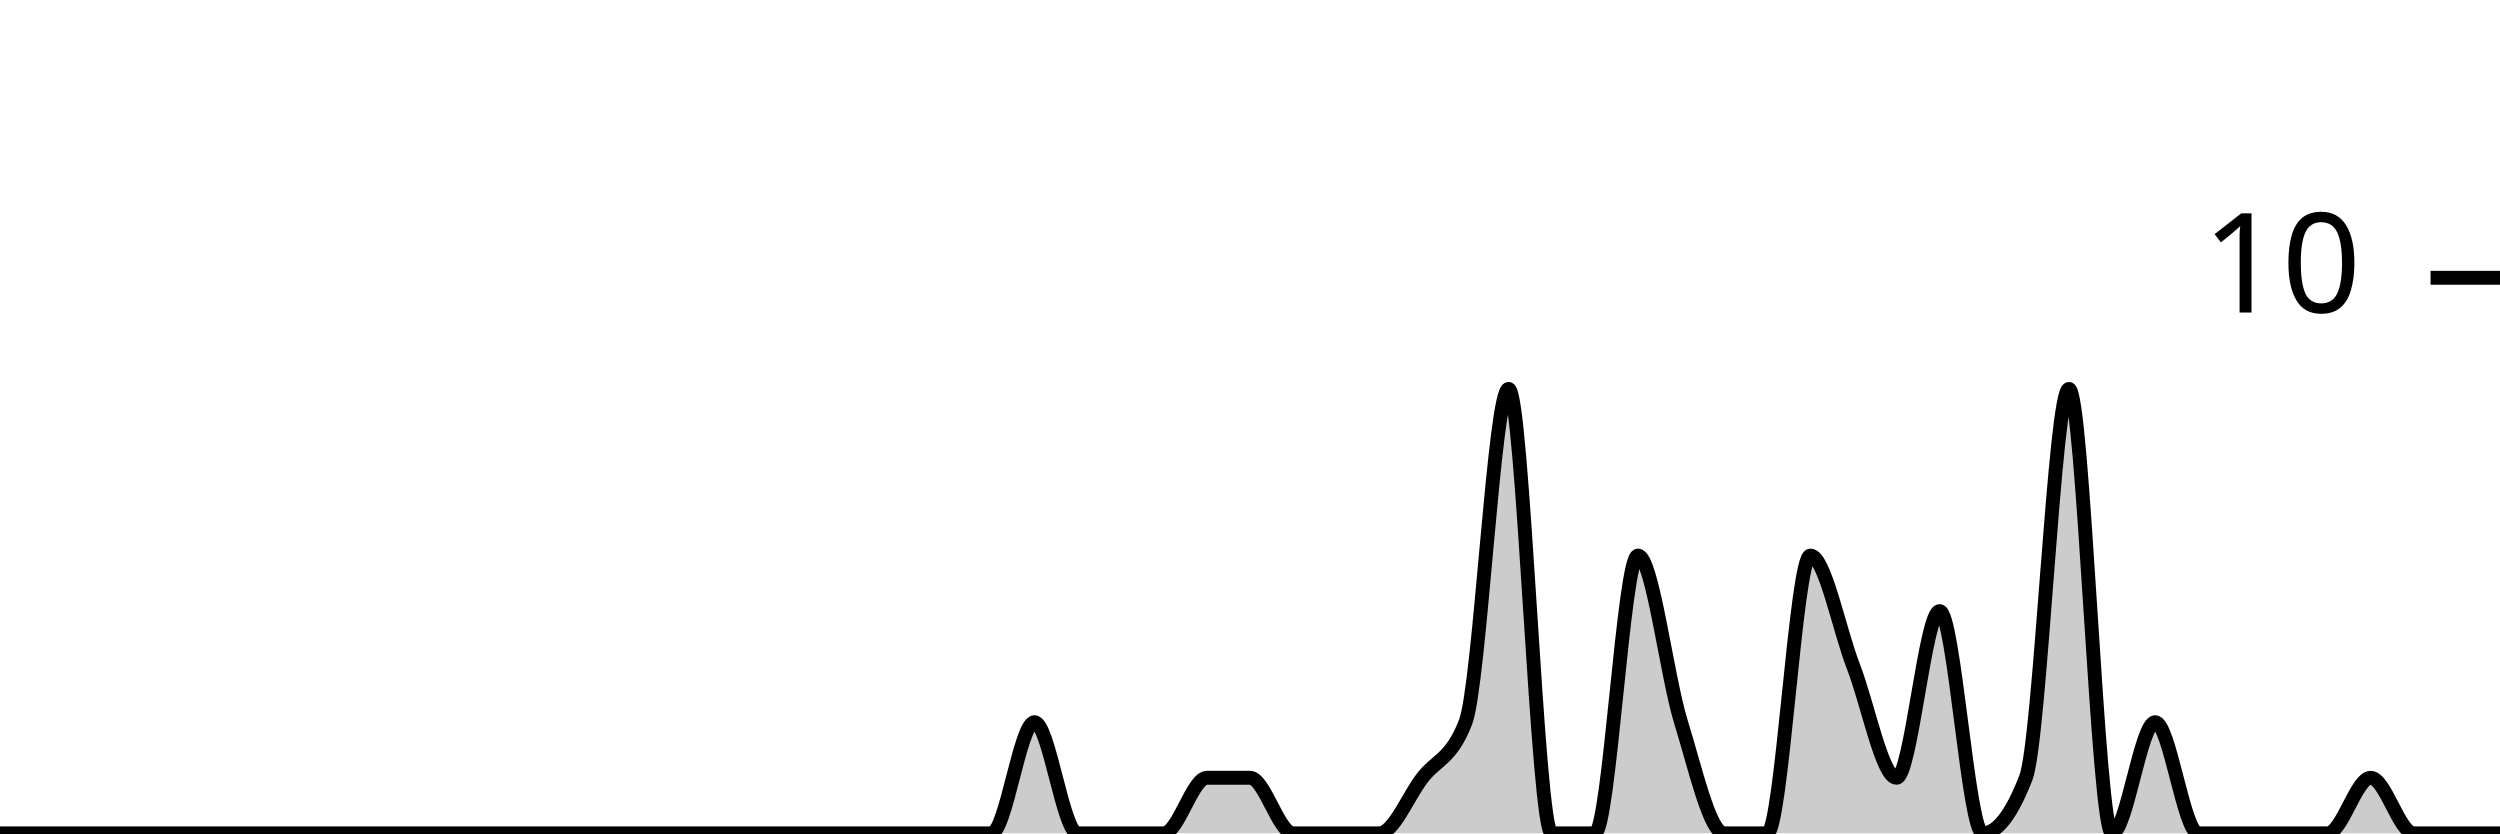
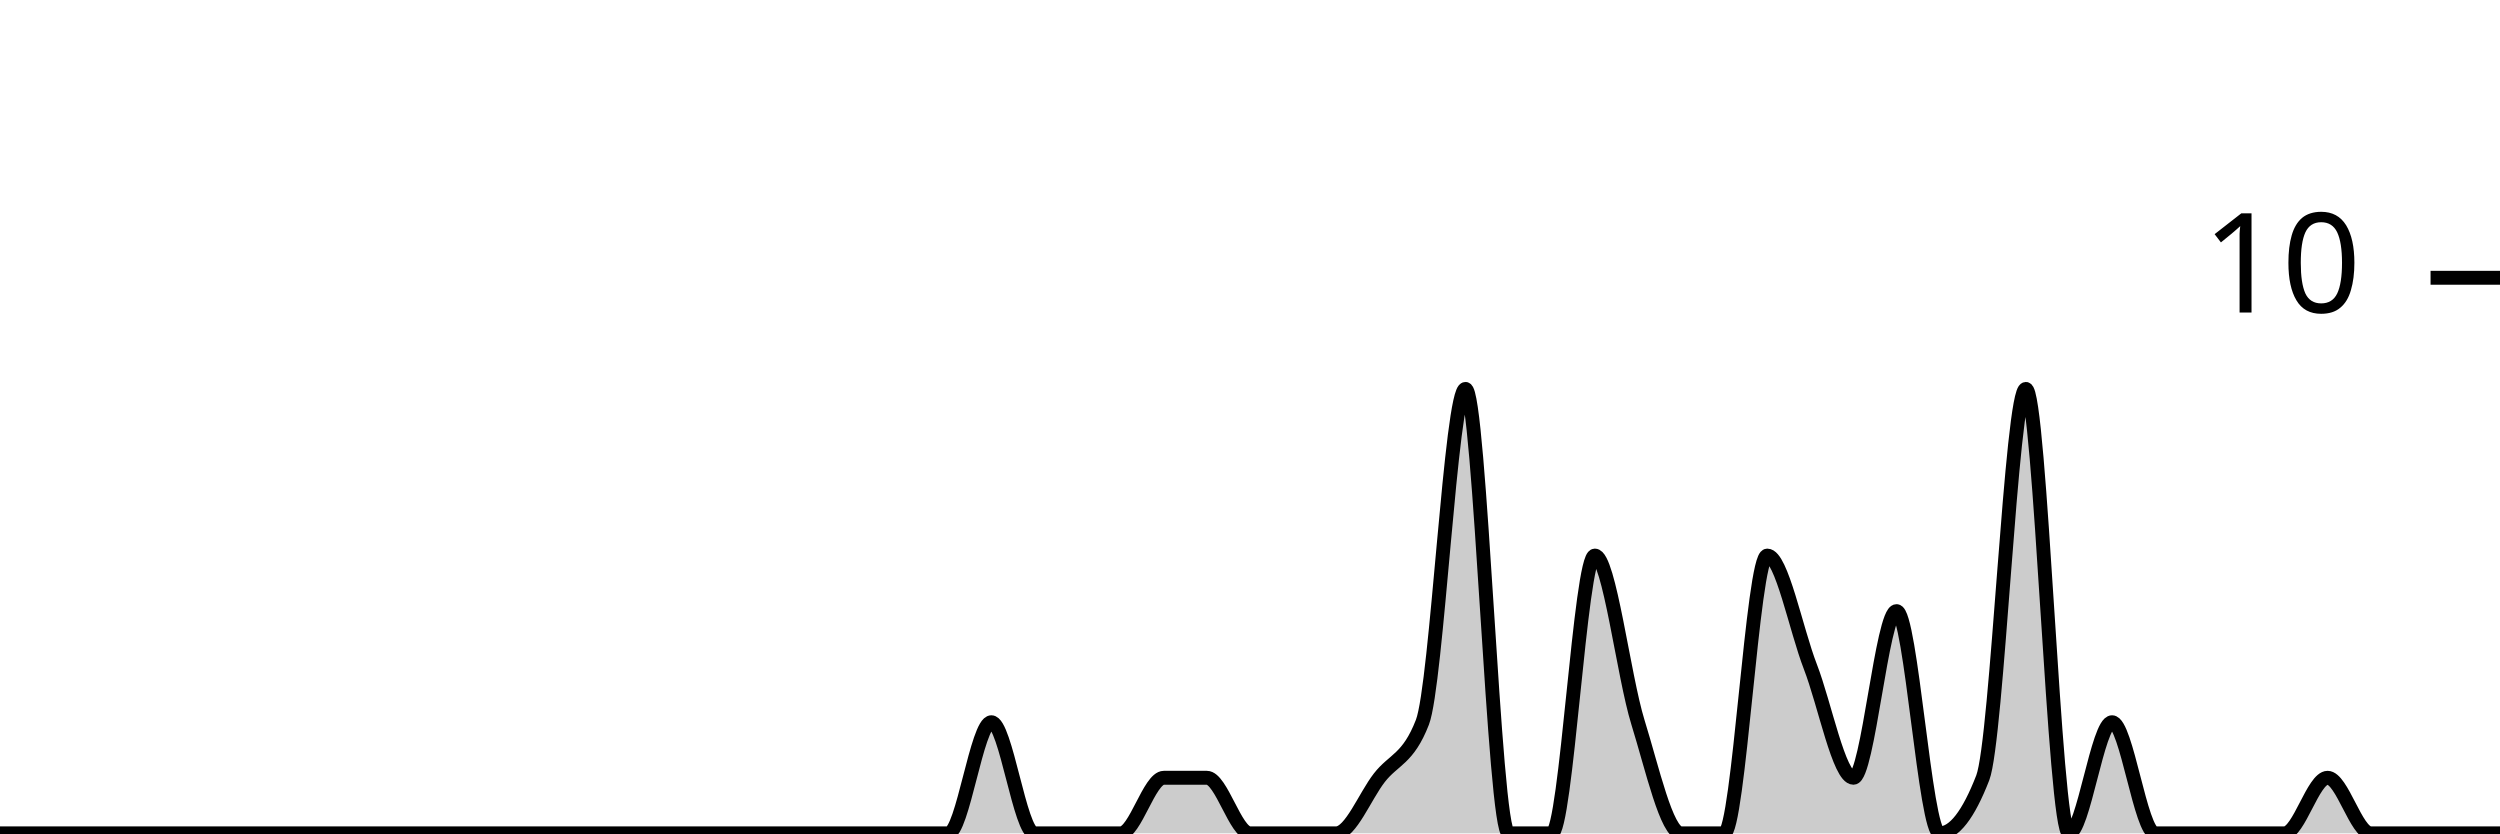
<svg xmlns="http://www.w3.org/2000/svg" viewBox="0 0 180 60">
  <g transform="translate(0,20)">
-     <path class="area" fill="rgba(0, 0, 0, 0.2)" d="M0,40C1.034,40,2.069,40,3.103,40C4.138,40,5.172,40,6.207,40C7.241,40,8.276,40,9.31,40C10.345,40,11.379,40,12.414,40C13.448,40,14.483,40,15.517,40C16.552,40,17.586,40,18.621,40C19.655,40,20.69,40,21.724,40C22.759,40,23.793,40,24.828,40C25.862,40,26.897,40,27.931,40C28.966,40,30,40,31.034,40C32.069,40,33.103,40,34.138,40C35.172,40,36.207,40,37.241,40C38.276,40,39.31,40,40.345,40C41.379,40,42.414,40,43.448,40C44.483,40,45.517,40,46.552,40C47.586,40,48.621,40,49.655,40C50.69,40,51.724,40,52.759,40C53.793,40,54.828,40,55.862,40C56.897,40,57.931,40,58.966,40C60,40,61.034,40,62.069,40C63.103,40,64.138,40,65.172,40C66.207,40,67.241,40,68.276,40C69.31,40,70.345,40,71.379,40C72.414,40,73.448,32,74.483,32C75.517,32,76.552,40,77.586,40C78.621,40,79.655,40,80.69,40C81.724,40,82.759,40,83.793,40C84.828,40,85.862,36,86.897,36C87.931,36,88.966,36,90,36C91.034,36,92.069,40,93.103,40C94.138,40,95.172,40,96.207,40C97.241,40,98.276,40,99.31,40C100.345,40,101.379,37.333,102.414,36C103.448,34.667,104.483,34.667,105.517,32C106.552,29.333,107.586,8,108.621,8C109.655,8,110.69,40,111.724,40C112.759,40,113.793,40,114.828,40C115.862,40,116.897,20,117.931,20C118.966,20,120,28.667,121.034,32C122.069,35.333,123.103,40,124.138,40C125.172,40,126.207,40,127.241,40C128.276,40,129.31,20,130.345,20C131.379,20,132.414,25.333,133.448,28C134.483,30.667,135.517,36,136.552,36C137.586,36,138.621,24,139.655,24C140.69,24,141.724,40,142.759,40C143.793,40,144.828,38.667,145.862,36C146.897,33.333,147.931,8,148.966,8C150,8,151.034,40,152.069,40C153.103,40,154.138,32,155.172,32C156.207,32,157.241,40,158.276,40C159.31,40,160.345,40,161.379,40C162.414,40,163.448,40,164.483,40C165.517,40,166.552,40,167.586,40C168.621,40,169.655,36,170.69,36C171.724,36,172.759,40,173.793,40C174.828,40,175.862,40,176.897,40C177.931,40,178.966,40,180,40L180,40C178.966,40,177.931,40,176.897,40C175.862,40,174.828,40,173.793,40C172.759,40,171.724,40,170.69,40C169.655,40,168.621,40,167.586,40C166.552,40,165.517,40,164.483,40C163.448,40,162.414,40,161.379,40C160.345,40,159.31,40,158.276,40C157.241,40,156.207,40,155.172,40C154.138,40,153.103,40,152.069,40C151.034,40,150,40,148.966,40C147.931,40,146.897,40,145.862,40C144.828,40,143.793,40,142.759,40C141.724,40,140.69,40,139.655,40C138.621,40,137.586,40,136.552,40C135.517,40,134.483,40,133.448,40C132.414,40,131.379,40,130.345,40C129.31,40,128.276,40,127.241,40C126.207,40,125.172,40,124.138,40C123.103,40,122.069,40,121.034,40C120,40,118.966,40,117.931,40C116.897,40,115.862,40,114.828,40C113.793,40,112.759,40,111.724,40C110.69,40,109.655,40,108.621,40C107.586,40,106.552,40,105.517,40C104.483,40,103.448,40,102.414,40C101.379,40,100.345,40,99.31,40C98.276,40,97.241,40,96.207,40C95.172,40,94.138,40,93.103,40C92.069,40,91.034,40,90,40C88.966,40,87.931,40,86.897,40C85.862,40,84.828,40,83.793,40C82.759,40,81.724,40,80.69,40C79.655,40,78.621,40,77.586,40C76.552,40,75.517,40,74.483,40C73.448,40,72.414,40,71.379,40C70.345,40,69.31,40,68.276,40C67.241,40,66.207,40,65.172,40C64.138,40,63.103,40,62.069,40C61.034,40,60,40,58.966,40C57.931,40,56.897,40,55.862,40C54.828,40,53.793,40,52.759,40C51.724,40,50.69,40,49.655,40C48.621,40,47.586,40,46.552,40C45.517,40,44.483,40,43.448,40C42.414,40,41.379,40,40.345,40C39.31,40,38.276,40,37.241,40C36.207,40,35.172,40,34.138,40C33.103,40,32.069,40,31.034,40C30,40,28.966,40,27.931,40C26.897,40,25.862,40,24.828,40C23.793,40,22.759,40,21.724,40C20.69,40,19.655,40,18.621,40C17.586,40,16.552,40,15.517,40C14.483,40,13.448,40,12.414,40C11.379,40,10.345,40,9.31,40C8.276,40,7.241,40,6.207,40C5.172,40,4.138,40,3.103,40C2.069,40,1.034,40,0,40Z" />
-     <path class="line" stroke="black" fill="none" d="M0,40C1.034,40,2.069,40,3.103,40C4.138,40,5.172,40,6.207,40C7.241,40,8.276,40,9.31,40C10.345,40,11.379,40,12.414,40C13.448,40,14.483,40,15.517,40C16.552,40,17.586,40,18.621,40C19.655,40,20.69,40,21.724,40C22.759,40,23.793,40,24.828,40C25.862,40,26.897,40,27.931,40C28.966,40,30,40,31.034,40C32.069,40,33.103,40,34.138,40C35.172,40,36.207,40,37.241,40C38.276,40,39.31,40,40.345,40C41.379,40,42.414,40,43.448,40C44.483,40,45.517,40,46.552,40C47.586,40,48.621,40,49.655,40C50.69,40,51.724,40,52.759,40C53.793,40,54.828,40,55.862,40C56.897,40,57.931,40,58.966,40C60,40,61.034,40,62.069,40C63.103,40,64.138,40,65.172,40C66.207,40,67.241,40,68.276,40C69.31,40,70.345,40,71.379,40C72.414,40,73.448,32,74.483,32C75.517,32,76.552,40,77.586,40C78.621,40,79.655,40,80.69,40C81.724,40,82.759,40,83.793,40C84.828,40,85.862,36,86.897,36C87.931,36,88.966,36,90,36C91.034,36,92.069,40,93.103,40C94.138,40,95.172,40,96.207,40C97.241,40,98.276,40,99.31,40C100.345,40,101.379,37.333,102.414,36C103.448,34.667,104.483,34.667,105.517,32C106.552,29.333,107.586,8,108.621,8C109.655,8,110.69,40,111.724,40C112.759,40,113.793,40,114.828,40C115.862,40,116.897,20,117.931,20C118.966,20,120,28.667,121.034,32C122.069,35.333,123.103,40,124.138,40C125.172,40,126.207,40,127.241,40C128.276,40,129.31,20,130.345,20C131.379,20,132.414,25.333,133.448,28C134.483,30.667,135.517,36,136.552,36C137.586,36,138.621,24,139.655,24C140.69,24,141.724,40,142.759,40C143.793,40,144.828,38.667,145.862,36C146.897,33.333,147.931,8,148.966,8C150,8,151.034,40,152.069,40C153.103,40,154.138,32,155.172,32C156.207,32,157.241,40,158.276,40C159.31,40,160.345,40,161.379,40C162.414,40,163.448,40,164.483,40C165.517,40,166.552,40,167.586,40C168.621,40,169.655,36,170.69,36C171.724,36,172.759,40,173.793,40C174.828,40,175.862,40,176.897,40C177.931,40,178.966,40,180,40" />
+     <path class="area" fill="rgba(0, 0, 0, 0.2)" d="M0,40C1.034,40,2.069,40,3.103,40C4.138,40,5.172,40,6.207,40C7.241,40,8.276,40,9.31,40C10.345,40,11.379,40,12.414,40C13.448,40,14.483,40,15.517,40C16.552,40,17.586,40,18.621,40C19.655,40,20.69,40,21.724,40C22.759,40,23.793,40,24.828,40C25.862,40,26.897,40,27.931,40C28.966,40,30,40,31.034,40C32.069,40,33.103,40,34.138,40C35.172,40,36.207,40,37.241,40C38.276,40,39.31,40,40.345,40C41.379,40,42.414,40,43.448,40C44.483,40,45.517,40,46.552,40C47.586,40,48.621,40,49.655,40C50.69,40,51.724,40,52.759,40C53.793,40,54.828,40,55.862,40C56.897,40,57.931,40,58.966,40C60,40,61.034,40,62.069,40C63.103,40,64.138,40,65.172,40C66.207,40,67.241,40,68.276,40C69.31,40,70.345,32,71.379,32C72.414,32,73.448,40,74.483,40C75.517,40,76.552,40,77.586,40C78.621,40,79.655,40,80.69,40C81.724,40,82.759,36,83.793,36C84.828,36,85.862,36,86.897,36C87.931,36,88.966,40,90,40C91.034,40,92.069,40,93.103,40C94.138,40,95.172,40,96.207,40C97.241,40,98.276,37.333,99.31,36C100.345,34.667,101.379,34.667,102.414,32C103.448,29.333,104.483,8,105.517,8C106.552,8,107.586,40,108.621,40C109.655,40,110.69,40,111.724,40C112.759,40,113.793,20,114.828,20C115.862,20,116.897,28.667,117.931,32C118.966,35.333,120,40,121.034,40C122.069,40,123.103,40,124.138,40C125.172,40,126.207,20,127.241,20C128.276,20,129.31,25.333,130.345,28C131.379,30.667,132.414,36,133.448,36C134.483,36,135.517,24,136.552,24C137.586,24,138.621,40,139.655,40C140.69,40,141.724,38.667,142.759,36C143.793,33.333,144.828,8,145.862,8C146.897,8,147.931,40,148.966,40C150,40,151.034,32,152.069,32C153.103,32,154.138,40,155.172,40C156.207,40,157.241,40,158.276,40C159.31,40,160.345,40,161.379,40C162.414,40,163.448,40,164.483,40C165.517,40,166.552,36,167.586,36C168.621,36,169.655,40,170.69,40C171.724,40,172.759,40,173.793,40C174.828,40,175.862,40,176.897,40C177.931,40,178.966,40,180,40L180,40C178.966,40,177.931,40,176.897,40C175.862,40,174.828,40,173.793,40C172.759,40,171.724,40,170.69,40C169.655,40,168.621,40,167.586,40C166.552,40,165.517,40,164.483,40C163.448,40,162.414,40,161.379,40C160.345,40,159.31,40,158.276,40C157.241,40,156.207,40,155.172,40C154.138,40,153.103,40,152.069,40C151.034,40,150,40,148.966,40C147.931,40,146.897,40,145.862,40C144.828,40,143.793,40,142.759,40C141.724,40,140.69,40,139.655,40C138.621,40,137.586,40,136.552,40C135.517,40,134.483,40,133.448,40C132.414,40,131.379,40,130.345,40C129.31,40,128.276,40,127.241,40C126.207,40,125.172,40,124.138,40C123.103,40,122.069,40,121.034,40C120,40,118.966,40,117.931,40C116.897,40,115.862,40,114.828,40C113.793,40,112.759,40,111.724,40C110.69,40,109.655,40,108.621,40C107.586,40,106.552,40,105.517,40C104.483,40,103.448,40,102.414,40C101.379,40,100.345,40,99.31,40C98.276,40,97.241,40,96.207,40C95.172,40,94.138,40,93.103,40C92.069,40,91.034,40,90,40C88.966,40,87.931,40,86.897,40C85.862,40,84.828,40,83.793,40C82.759,40,81.724,40,80.69,40C79.655,40,78.621,40,77.586,40C76.552,40,75.517,40,74.483,40C73.448,40,72.414,40,71.379,40C70.345,40,69.31,40,68.276,40C67.241,40,66.207,40,65.172,40C64.138,40,63.103,40,62.069,40C61.034,40,60,40,58.966,40C57.931,40,56.897,40,55.862,40C54.828,40,53.793,40,52.759,40C51.724,40,50.69,40,49.655,40C48.621,40,47.586,40,46.552,40C45.517,40,44.483,40,43.448,40C42.414,40,41.379,40,40.345,40C39.31,40,38.276,40,37.241,40C36.207,40,35.172,40,34.138,40C33.103,40,32.069,40,31.034,40C30,40,28.966,40,27.931,40C26.897,40,25.862,40,24.828,40C23.793,40,22.759,40,21.724,40C20.69,40,19.655,40,18.621,40C17.586,40,16.552,40,15.517,40C14.483,40,13.448,40,12.414,40C11.379,40,10.345,40,9.31,40C8.276,40,7.241,40,6.207,40C5.172,40,4.138,40,3.103,40C2.069,40,1.034,40,0,40Z" />
+     <path class="line" stroke="black" fill="none" d="M0,40C1.034,40,2.069,40,3.103,40C4.138,40,5.172,40,6.207,40C7.241,40,8.276,40,9.31,40C10.345,40,11.379,40,12.414,40C13.448,40,14.483,40,15.517,40C16.552,40,17.586,40,18.621,40C19.655,40,20.69,40,21.724,40C22.759,40,23.793,40,24.828,40C25.862,40,26.897,40,27.931,40C28.966,40,30,40,31.034,40C32.069,40,33.103,40,34.138,40C35.172,40,36.207,40,37.241,40C38.276,40,39.31,40,40.345,40C41.379,40,42.414,40,43.448,40C44.483,40,45.517,40,46.552,40C47.586,40,48.621,40,49.655,40C50.69,40,51.724,40,52.759,40C53.793,40,54.828,40,55.862,40C56.897,40,57.931,40,58.966,40C60,40,61.034,40,62.069,40C63.103,40,64.138,40,65.172,40C66.207,40,67.241,40,68.276,40C69.31,40,70.345,32,71.379,32C72.414,32,73.448,40,74.483,40C75.517,40,76.552,40,77.586,40C78.621,40,79.655,40,80.69,40C81.724,40,82.759,36,83.793,36C84.828,36,85.862,36,86.897,36C87.931,36,88.966,40,90,40C91.034,40,92.069,40,93.103,40C94.138,40,95.172,40,96.207,40C97.241,40,98.276,37.333,99.31,36C100.345,34.667,101.379,34.667,102.414,32C103.448,29.333,104.483,8,105.517,8C106.552,8,107.586,40,108.621,40C109.655,40,110.69,40,111.724,40C112.759,40,113.793,20,114.828,20C115.862,20,116.897,28.667,117.931,32C118.966,35.333,120,40,121.034,40C122.069,40,123.103,40,124.138,40C125.172,40,126.207,20,127.241,20C128.276,20,129.31,25.333,130.345,28C131.379,30.667,132.414,36,133.448,36C134.483,36,135.517,24,136.552,24C137.586,24,138.621,40,139.655,40C140.69,40,141.724,38.667,142.759,36C143.793,33.333,144.828,8,145.862,8C146.897,8,147.931,40,148.966,40C150,40,151.034,32,152.069,32C153.103,32,154.138,40,155.172,40C156.207,40,157.241,40,158.276,40C159.31,40,160.345,40,161.379,40C162.414,40,163.448,40,164.483,40C165.517,40,166.552,36,167.586,36C168.621,36,169.655,40,170.69,40C171.724,40,172.759,40,173.793,40C174.828,40,175.862,40,176.897,40C177.931,40,178.966,40,180,40" />
    <path class="axis-ceiling" stroke-width="1" stroke="black" fill="none" d="M175,0L180,0" />
    <text class="axis-ceiling-label" font-family="sans-serif" text-anchor="end" font-size="10px" x="170" y="2.5">10</text>
  </g>
</svg>
